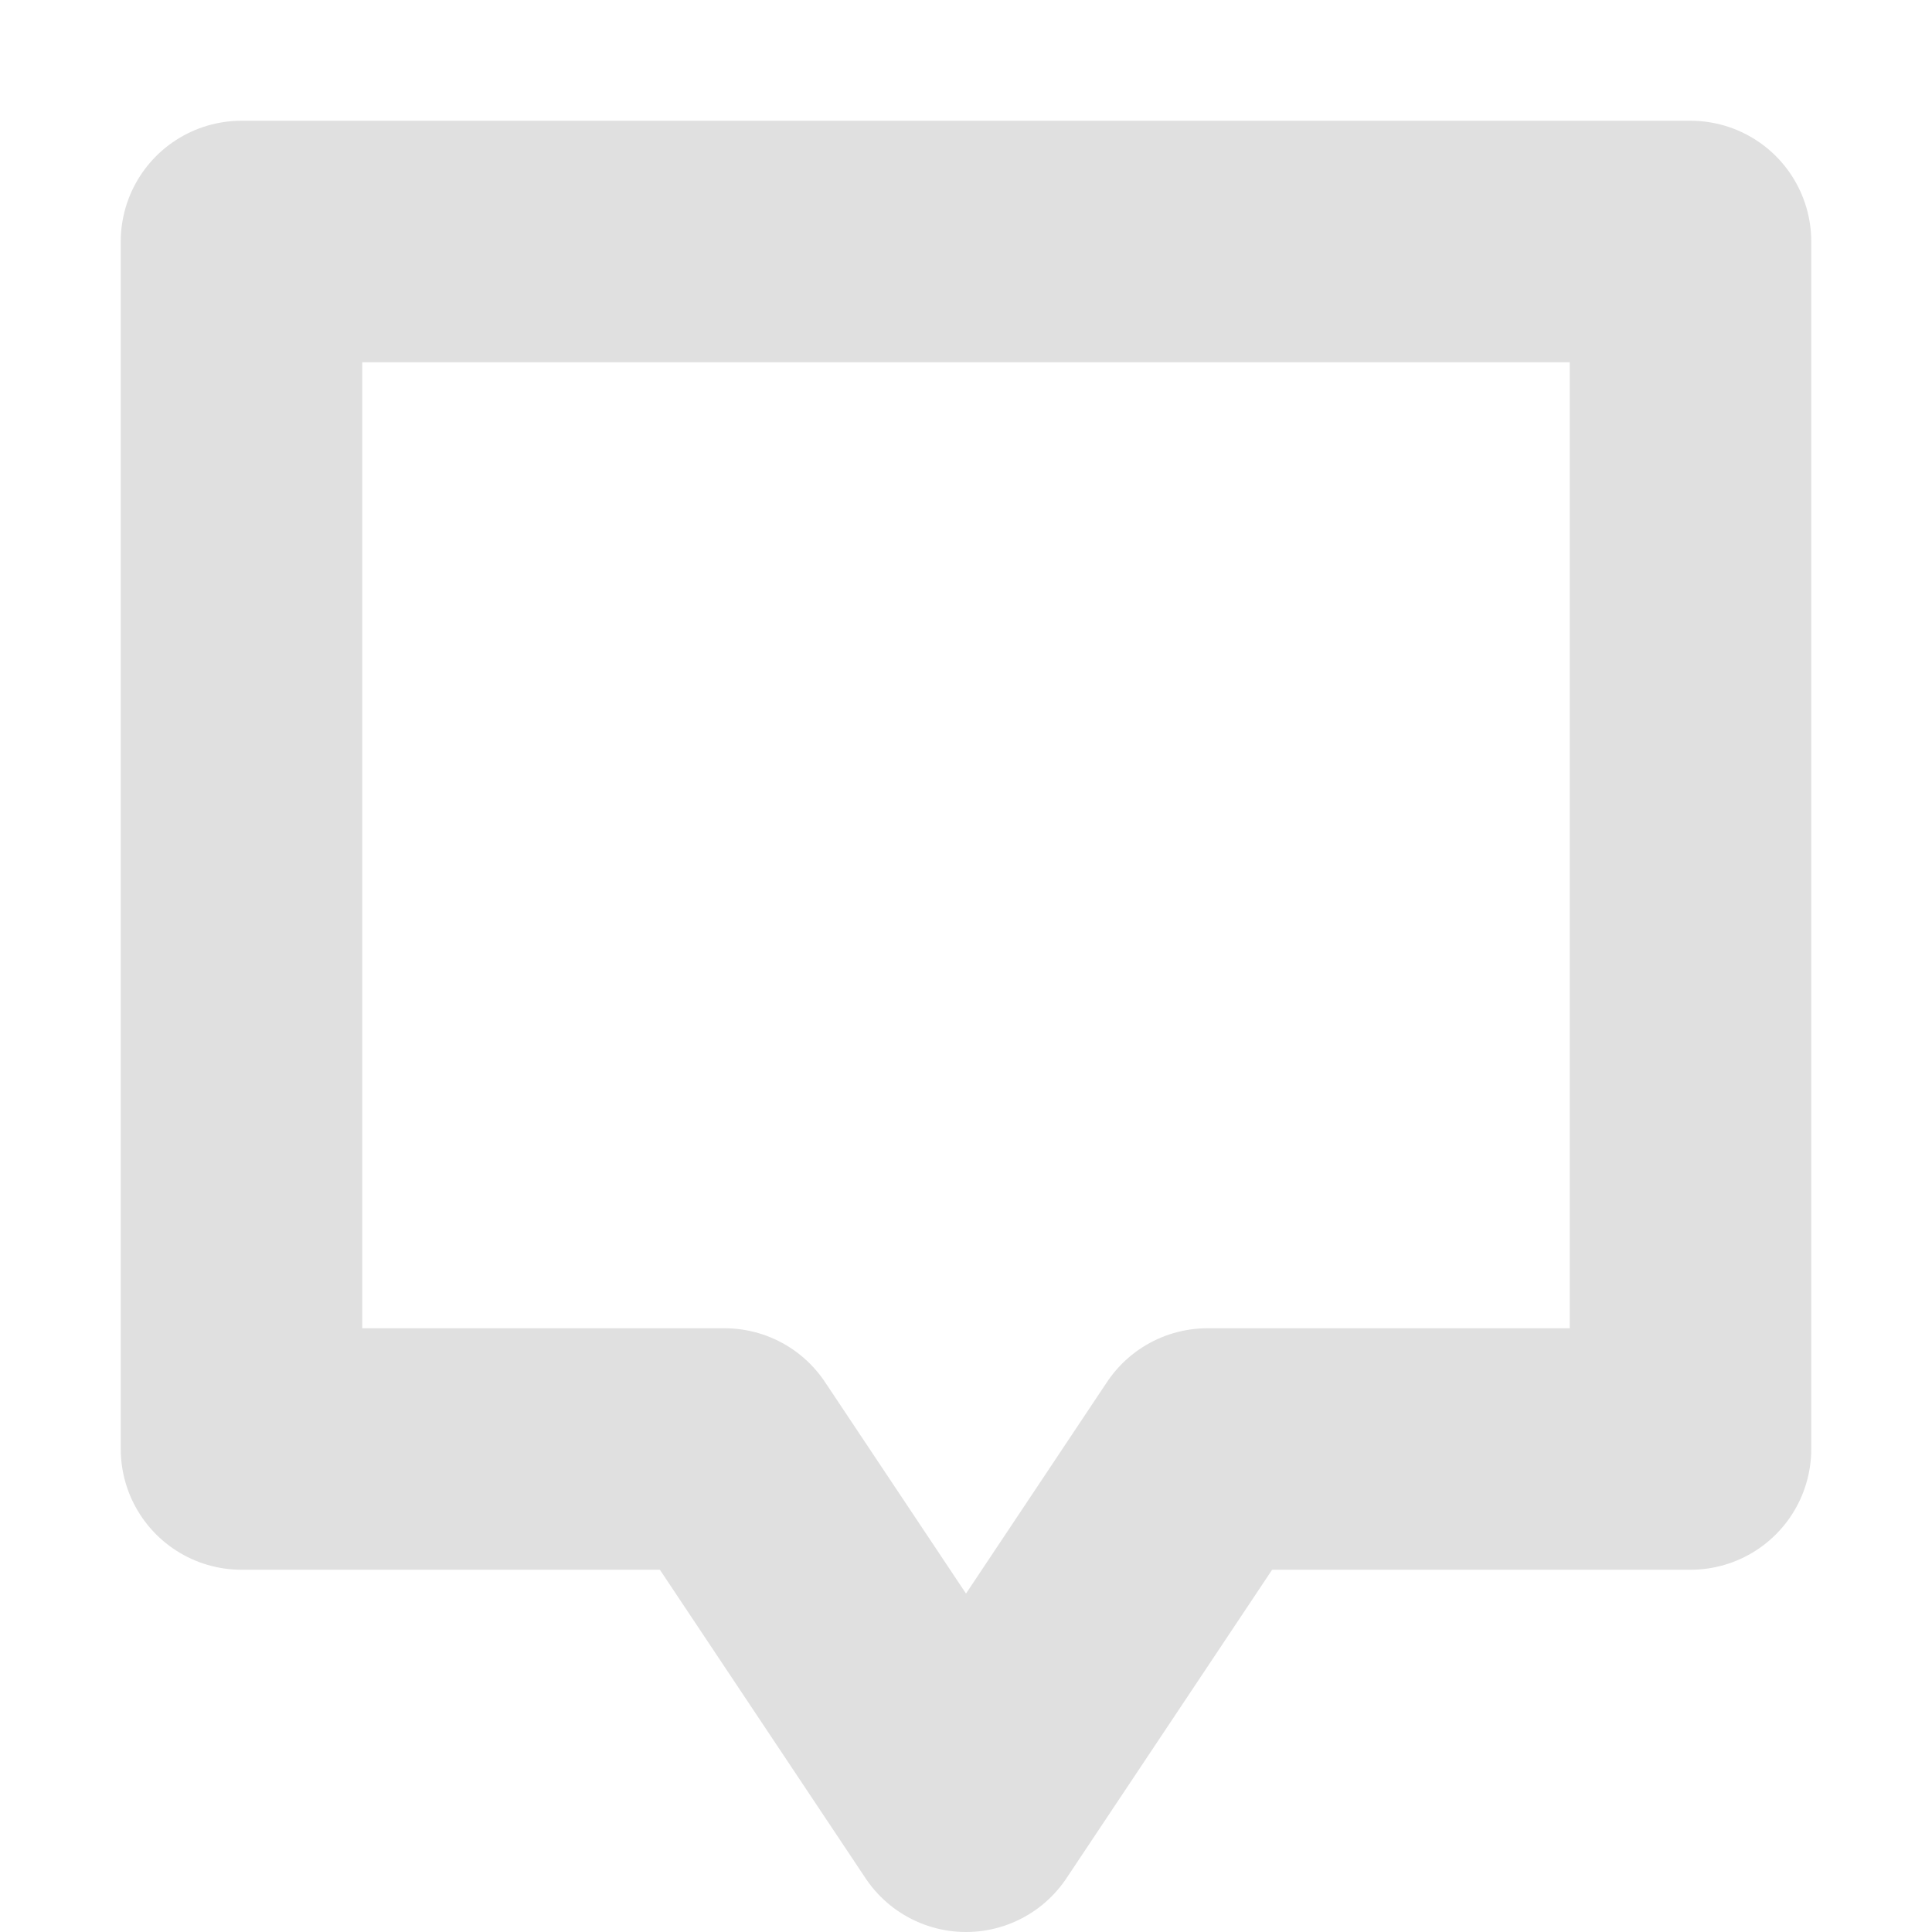
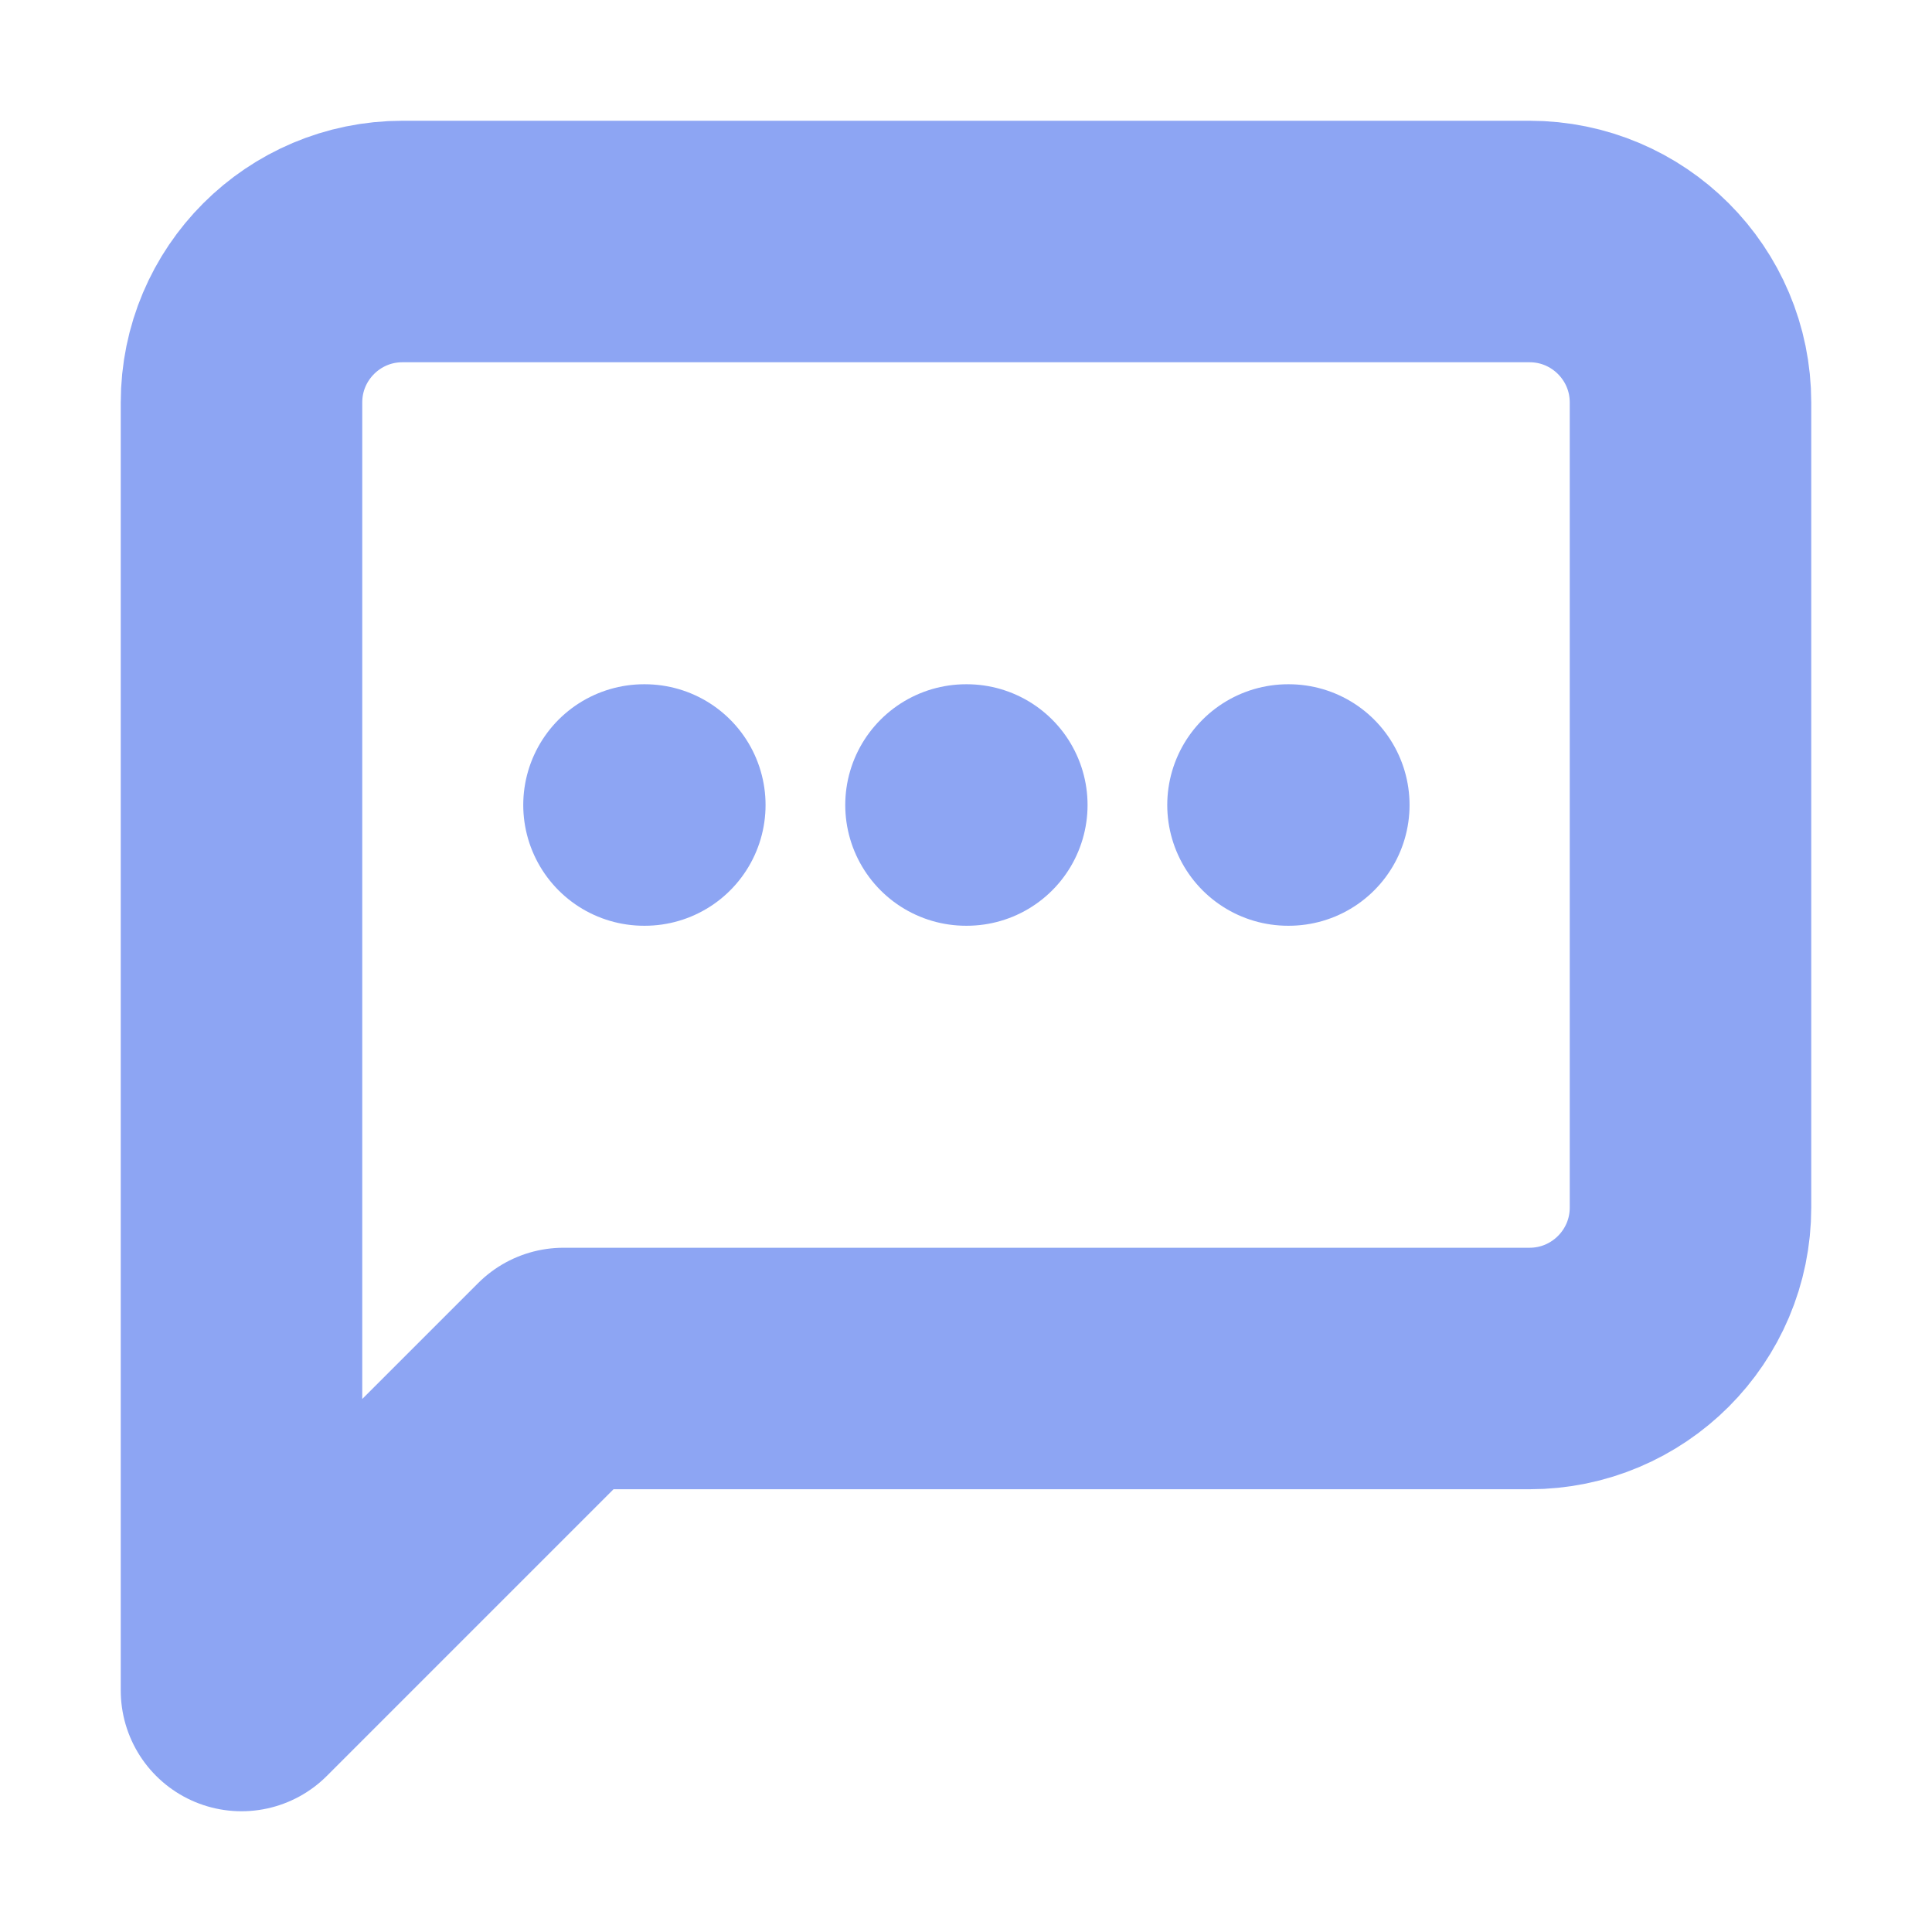
- <svg xmlns="http://www.w3.org/2000/svg" width="16" height="16" stroke="#e0e0e0" stroke-width="2" stroke-linejoin="round" fill="none">
-   <path d="M 2 2 H 14 V 12 H 10 L 8 15 L 6 12 H 2 Z" />
+ <svg xmlns="http://www.w3.org/2000/svg" width="24" height="24" viewBox="0 0 24 24" fill="none" stroke="#8da5f3" stroke-width="3" stroke-linecap="round" stroke-linejoin="round" class="lucide lucide-message-square-more">
+   <path d="M21 15a2 2 0 0 1-2 2H7l-4 4V5a2 2 0 0 1 2-2h14a2 2 0 0 1 2 2z" />
+   <path d="M8 10h.01" />
+   <path d="M12 10h.01" />
+   <path d="M16 10h.01" />
</svg>
